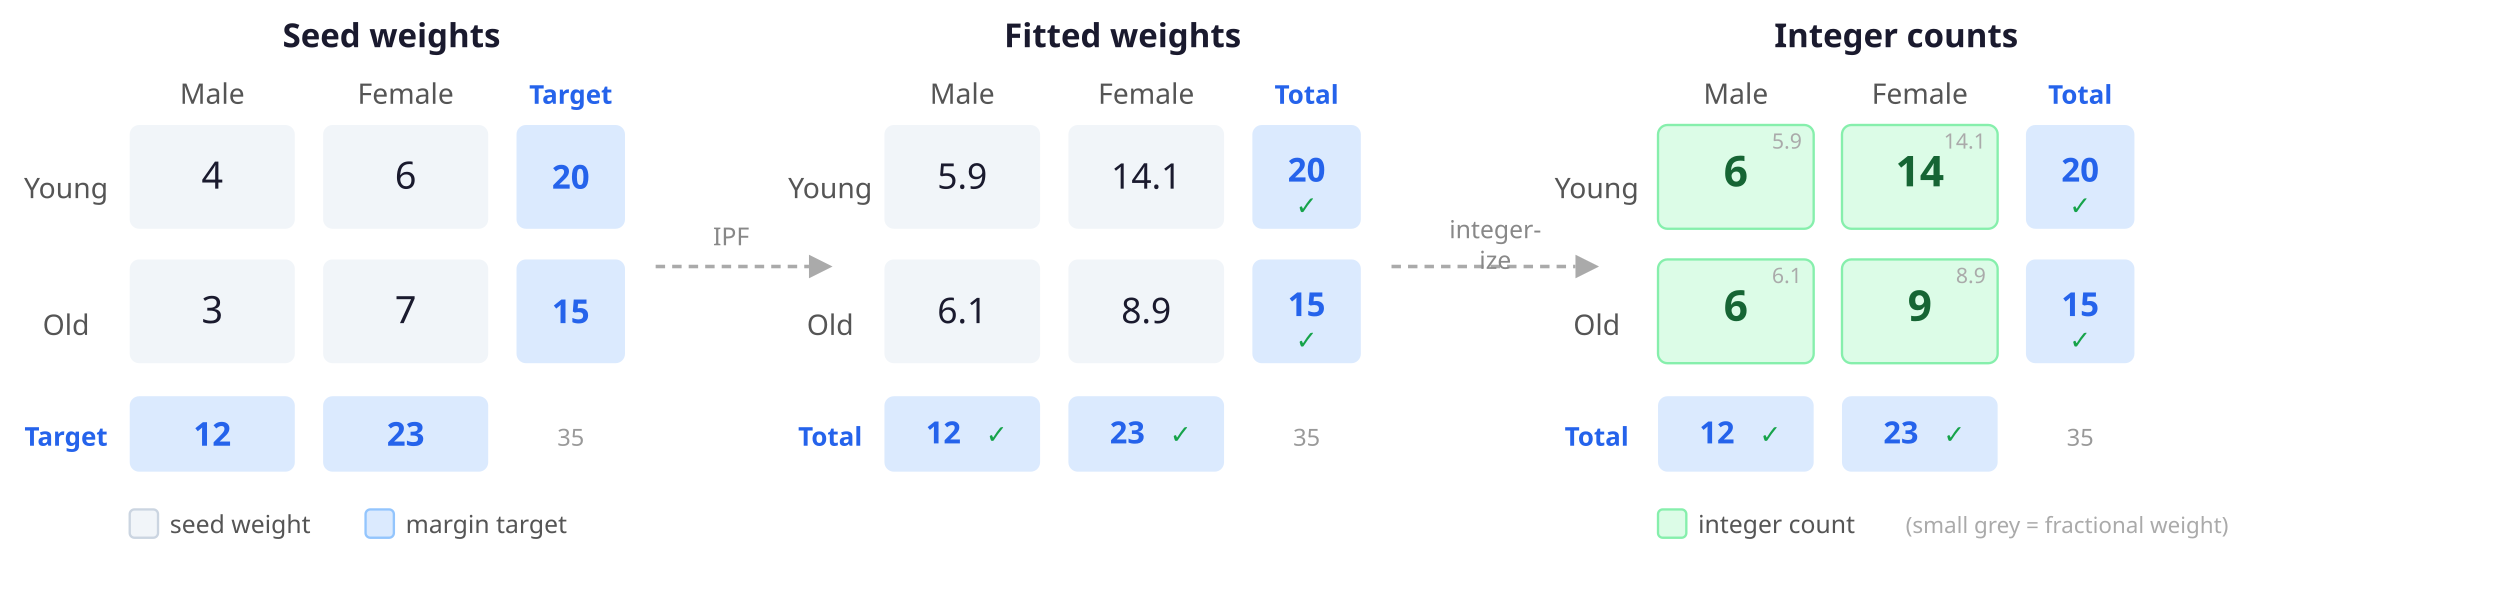
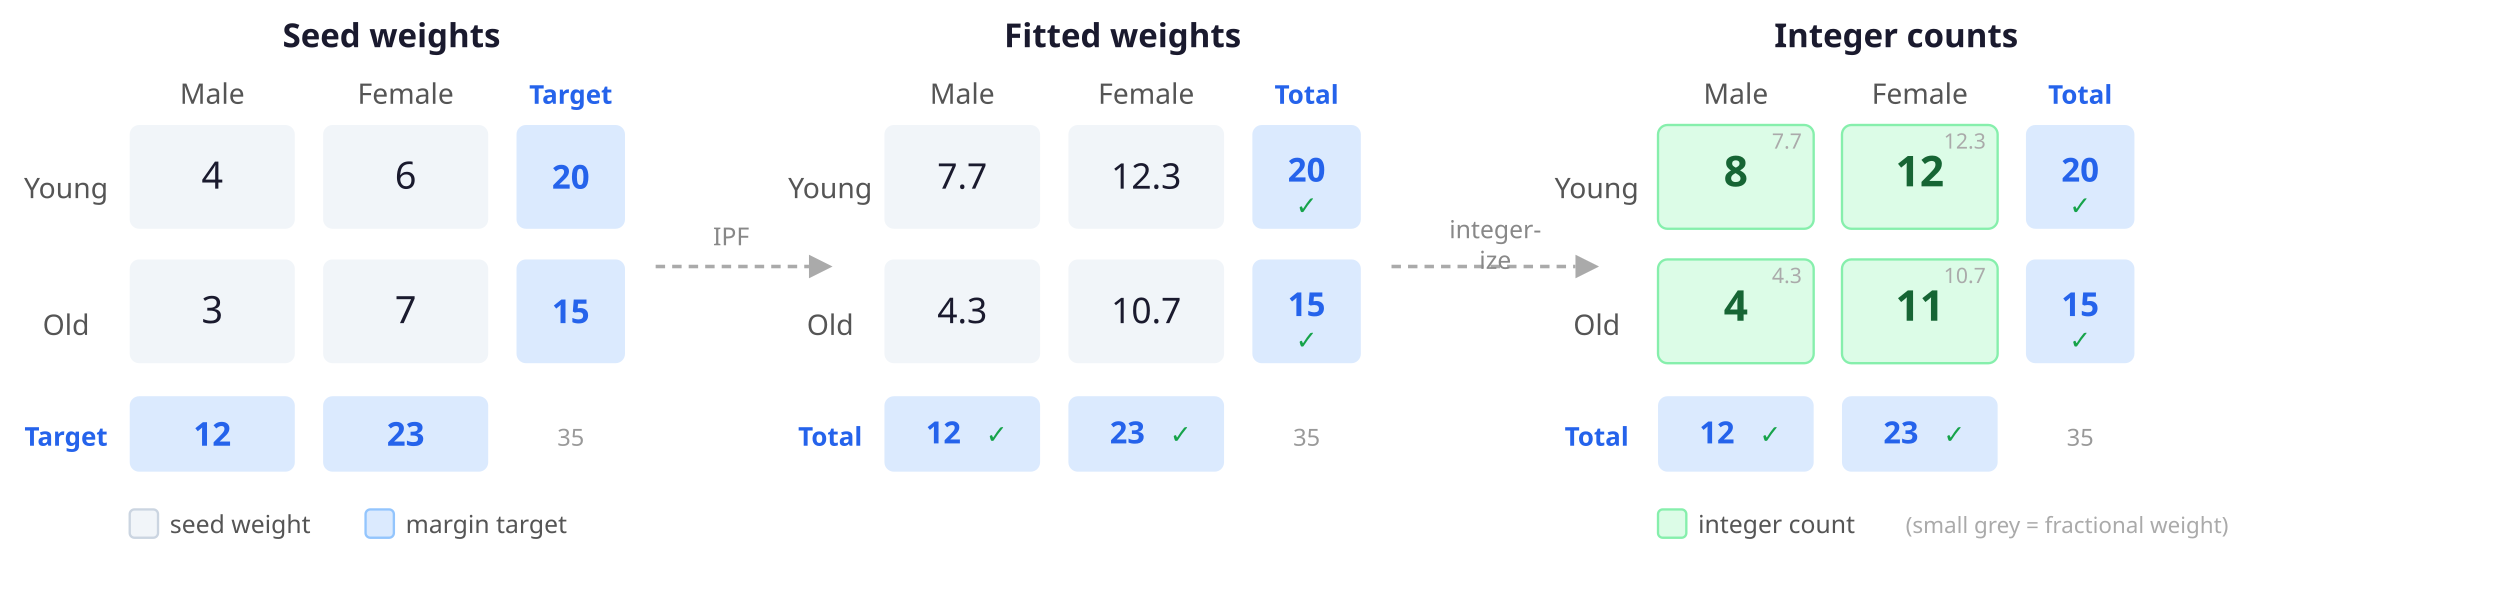
<svg xmlns="http://www.w3.org/2000/svg" viewBox="0 0 1060 260" role="img" font-family="system-ui, sans-serif" font-size="13">
  <text x="166" y="20" text-anchor="middle" font-weight="600" font-size="14" fill="#1a1a2e">Seed weights</text>
  <text x="90" y="44" text-anchor="middle" font-size="12" fill="#555">Male</text>
  <text x="172" y="44" text-anchor="middle" font-size="12" fill="#555">Female</text>
  <text x="242" y="44" text-anchor="middle" font-size="11" fill="#2563eb" font-weight="600">Target</text>
  <text x="28" y="84" text-anchor="middle" font-size="12" fill="#555">Young</text>
  <text x="28" y="142" text-anchor="middle" font-size="12" fill="#555">Old</text>
  <rect x="55" y="53" width="70" height="44" rx="4" fill="#f1f5f9" />
  <text x="90" y="80" text-anchor="middle" font-size="16" fill="#1a1a2e">4</text>
  <rect x="137" y="53" width="70" height="44" rx="4" fill="#f1f5f9" />
  <text x="172" y="80" text-anchor="middle" font-size="16" fill="#1a1a2e">6</text>
  <rect x="55" y="110" width="70" height="44" rx="4" fill="#f1f5f9" />
  <text x="90" y="137" text-anchor="middle" font-size="16" fill="#1a1a2e">3</text>
  <rect x="137" y="110" width="70" height="44" rx="4" fill="#f1f5f9" />
  <text x="172" y="137" text-anchor="middle" font-size="16" fill="#1a1a2e">7</text>
  <rect x="219" y="53" width="46" height="44" rx="4" fill="#dbeafe" />
  <text x="242" y="80" text-anchor="middle" font-size="14" font-weight="600" fill="#2563eb">20</text>
  <rect x="219" y="110" width="46" height="44" rx="4" fill="#dbeafe" />
  <text x="242" y="137" text-anchor="middle" font-size="14" font-weight="600" fill="#2563eb">15</text>
  <rect x="55" y="168" width="70" height="32" rx="4" fill="#dbeafe" />
  <text x="90" y="189" text-anchor="middle" font-size="14" font-weight="600" fill="#2563eb">12</text>
  <rect x="137" y="168" width="70" height="32" rx="4" fill="#dbeafe" />
  <text x="172" y="189" text-anchor="middle" font-size="14" font-weight="600" fill="#2563eb">23</text>
  <text x="28" y="189" text-anchor="middle" font-size="11" fill="#2563eb" font-weight="600">Target</text>
  <text x="242" y="189" text-anchor="middle" font-size="10" fill="#999">35</text>
  <rect x="55" y="216" width="12" height="12" rx="2" fill="#f1f5f9" stroke="#cbd5e1" stroke-width="1" />
  <text x="72" y="226" font-size="10.5" fill="#555">seed weight</text>
  <rect x="155" y="216" width="12" height="12" rx="2" fill="#dbeafe" stroke="#93c5fd" stroke-width="1" />
  <text x="172" y="226" font-size="10.5" fill="#555">margin target</text>
  <line x1="278" y1="113" x2="343" y2="113" stroke="#aaa" stroke-width="1.5" stroke-dasharray="4 3" />
  <polygon points="343,108 353,113 343,118" fill="#aaa" />
  <text x="310" y="104" text-anchor="middle" font-size="10.5" fill="#888">IPF</text>
  <text x="476" y="20" text-anchor="middle" font-weight="600" font-size="14" fill="#1a1a2e">Fitted weights</text>
  <text x="408" y="44" text-anchor="middle" font-size="12" fill="#555">Male</text>
  <text x="486" y="44" text-anchor="middle" font-size="12" fill="#555">Female</text>
  <text x="554" y="44" text-anchor="middle" font-size="11" fill="#2563eb" font-weight="600">Total</text>
  <text x="352" y="84" text-anchor="middle" font-size="12" fill="#555">Young</text>
  <text x="352" y="142" text-anchor="middle" font-size="12" fill="#555">Old</text>
  <rect x="375" y="53" width="66" height="44" rx="4" fill="#f1f5f9" />
-   <text x="408" y="80" text-anchor="middle" font-size="15" fill="#1a1a2e">5.9</text>
+   <text x="408" y="80" text-anchor="middle" font-size="15" fill="#1a1a2e">7.7</text>
  <rect x="453" y="53" width="66" height="44" rx="4" fill="#f1f5f9" />
-   <text x="486" y="80" text-anchor="middle" font-size="15" fill="#1a1a2e">14.1</text>
+   <text x="486" y="80" text-anchor="middle" font-size="15" fill="#1a1a2e">12.3</text>
  <rect x="375" y="110" width="66" height="44" rx="4" fill="#f1f5f9" />
-   <text x="408" y="137" text-anchor="middle" font-size="15" fill="#1a1a2e">6.1</text>
+   <text x="408" y="137" text-anchor="middle" font-size="15" fill="#1a1a2e">4.3</text>
  <rect x="453" y="110" width="66" height="44" rx="4" fill="#f1f5f9" />
-   <text x="486" y="137" text-anchor="middle" font-size="15" fill="#1a1a2e">8.9</text>
+   <text x="486" y="137" text-anchor="middle" font-size="15" fill="#1a1a2e">10.7</text>
  <rect x="531" y="53" width="46" height="44" rx="4" fill="#dbeafe" />
  <text x="554" y="77" text-anchor="middle" font-size="14" font-weight="600" fill="#2563eb">20</text>
  <text x="554" y="91" text-anchor="middle" font-size="11" fill="#16a34a">✓</text>
  <rect x="531" y="110" width="46" height="44" rx="4" fill="#dbeafe" />
  <text x="554" y="134" text-anchor="middle" font-size="14" font-weight="600" fill="#2563eb">15</text>
  <text x="554" y="148" text-anchor="middle" font-size="11" fill="#16a34a">✓</text>
  <rect x="375" y="168" width="66" height="32" rx="4" fill="#dbeafe" />
  <text x="400" y="188" text-anchor="middle" font-size="13" font-weight="600" fill="#2563eb">12</text>
  <text x="418" y="188" font-size="11" fill="#16a34a">✓</text>
  <rect x="453" y="168" width="66" height="32" rx="4" fill="#dbeafe" />
  <text x="478" y="188" text-anchor="middle" font-size="13" font-weight="600" fill="#2563eb">23</text>
  <text x="496" y="188" font-size="11" fill="#16a34a">✓</text>
  <text x="352" y="189" text-anchor="middle" font-size="11" fill="#2563eb" font-weight="600">Total</text>
  <text x="554" y="189" text-anchor="middle" font-size="10" fill="#999">35</text>
  <line x1="590" y1="113" x2="668" y2="113" stroke="#aaa" stroke-width="1.5" stroke-dasharray="4 3" />
  <polygon points="668,108 678,113 668,118" fill="#aaa" />
  <text x="634" y="101" text-anchor="middle" font-size="10.5" fill="#888">integer-</text>
  <text x="634" y="114" text-anchor="middle" font-size="10.5" fill="#888">ize</text>
  <text x="804" y="20" text-anchor="middle" font-weight="600" font-size="14" fill="#1a1a2e">Integer counts</text>
  <text x="736" y="44" text-anchor="middle" font-size="12" fill="#555">Male</text>
  <text x="814" y="44" text-anchor="middle" font-size="12" fill="#555">Female</text>
  <text x="882" y="44" text-anchor="middle" font-size="11" fill="#2563eb" font-weight="600">Total</text>
  <text x="677" y="84" text-anchor="middle" font-size="12" fill="#555">Young</text>
  <text x="677" y="142" text-anchor="middle" font-size="12" fill="#555">Old</text>
  <rect x="703" y="53" width="66" height="44" rx="4" fill="#dcfce7" stroke="#86efac" stroke-width="1" />
-   <text x="736" y="79" text-anchor="middle" font-size="18" font-weight="700" fill="#166534">6</text>
-   <text x="764" y="63" text-anchor="end" font-size="9" fill="#aaa">5.9</text>
+   <text x="736" y="79" text-anchor="middle" font-size="18" font-weight="700" fill="#166534">8</text>
+   <text x="764" y="63" text-anchor="end" font-size="9" fill="#aaa">7.7</text>
  <rect x="781" y="53" width="66" height="44" rx="4" fill="#dcfce7" stroke="#86efac" stroke-width="1" />
-   <text x="814" y="79" text-anchor="middle" font-size="18" font-weight="700" fill="#166534">14</text>
-   <text x="842" y="63" text-anchor="end" font-size="9" fill="#aaa">14.1</text>
+   <text x="814" y="79" text-anchor="middle" font-size="18" font-weight="700" fill="#166534">12</text>
+   <text x="842" y="63" text-anchor="end" font-size="9" fill="#aaa">12.3</text>
  <rect x="703" y="110" width="66" height="44" rx="4" fill="#dcfce7" stroke="#86efac" stroke-width="1" />
-   <text x="736" y="136" text-anchor="middle" font-size="18" font-weight="700" fill="#166534">6</text>
-   <text x="764" y="120" text-anchor="end" font-size="9" fill="#aaa">6.1</text>
+   <text x="736" y="136" text-anchor="middle" font-size="18" font-weight="700" fill="#166534">4</text>
+   <text x="764" y="120" text-anchor="end" font-size="9" fill="#aaa">4.3</text>
  <rect x="781" y="110" width="66" height="44" rx="4" fill="#dcfce7" stroke="#86efac" stroke-width="1" />
-   <text x="814" y="136" text-anchor="middle" font-size="18" font-weight="700" fill="#166534">9</text>
-   <text x="842" y="120" text-anchor="end" font-size="9" fill="#aaa">8.9</text>
+   <text x="814" y="136" text-anchor="middle" font-size="18" font-weight="700" fill="#166534">11</text>
+   <text x="842" y="120" text-anchor="end" font-size="9" fill="#aaa">10.7</text>
  <rect x="859" y="53" width="46" height="44" rx="4" fill="#dbeafe" />
  <text x="882" y="77" text-anchor="middle" font-size="14" font-weight="600" fill="#2563eb">20</text>
  <text x="882" y="91" text-anchor="middle" font-size="11" fill="#16a34a">✓</text>
  <rect x="859" y="110" width="46" height="44" rx="4" fill="#dbeafe" />
  <text x="882" y="134" text-anchor="middle" font-size="14" font-weight="600" fill="#2563eb">15</text>
  <text x="882" y="148" text-anchor="middle" font-size="11" fill="#16a34a">✓</text>
  <rect x="703" y="168" width="66" height="32" rx="4" fill="#dbeafe" />
  <text x="728" y="188" text-anchor="middle" font-size="13" font-weight="600" fill="#2563eb">12</text>
  <text x="746" y="188" font-size="11" fill="#16a34a">✓</text>
  <rect x="781" y="168" width="66" height="32" rx="4" fill="#dbeafe" />
  <text x="806" y="188" text-anchor="middle" font-size="13" font-weight="600" fill="#2563eb">23</text>
  <text x="824" y="188" font-size="11" fill="#16a34a">✓</text>
  <text x="677" y="189" text-anchor="middle" font-size="11" fill="#2563eb" font-weight="600">Total</text>
  <text x="882" y="189" text-anchor="middle" font-size="10" fill="#999">35</text>
  <rect x="703" y="216" width="12" height="12" rx="2" fill="#dcfce7" stroke="#86efac" stroke-width="1" />
  <text x="720" y="226" font-size="10.5" fill="#555">integer count</text>
  <text x="808" y="226" font-size="9.5" fill="#aaa">(small grey = fractional weight)</text>
</svg>
